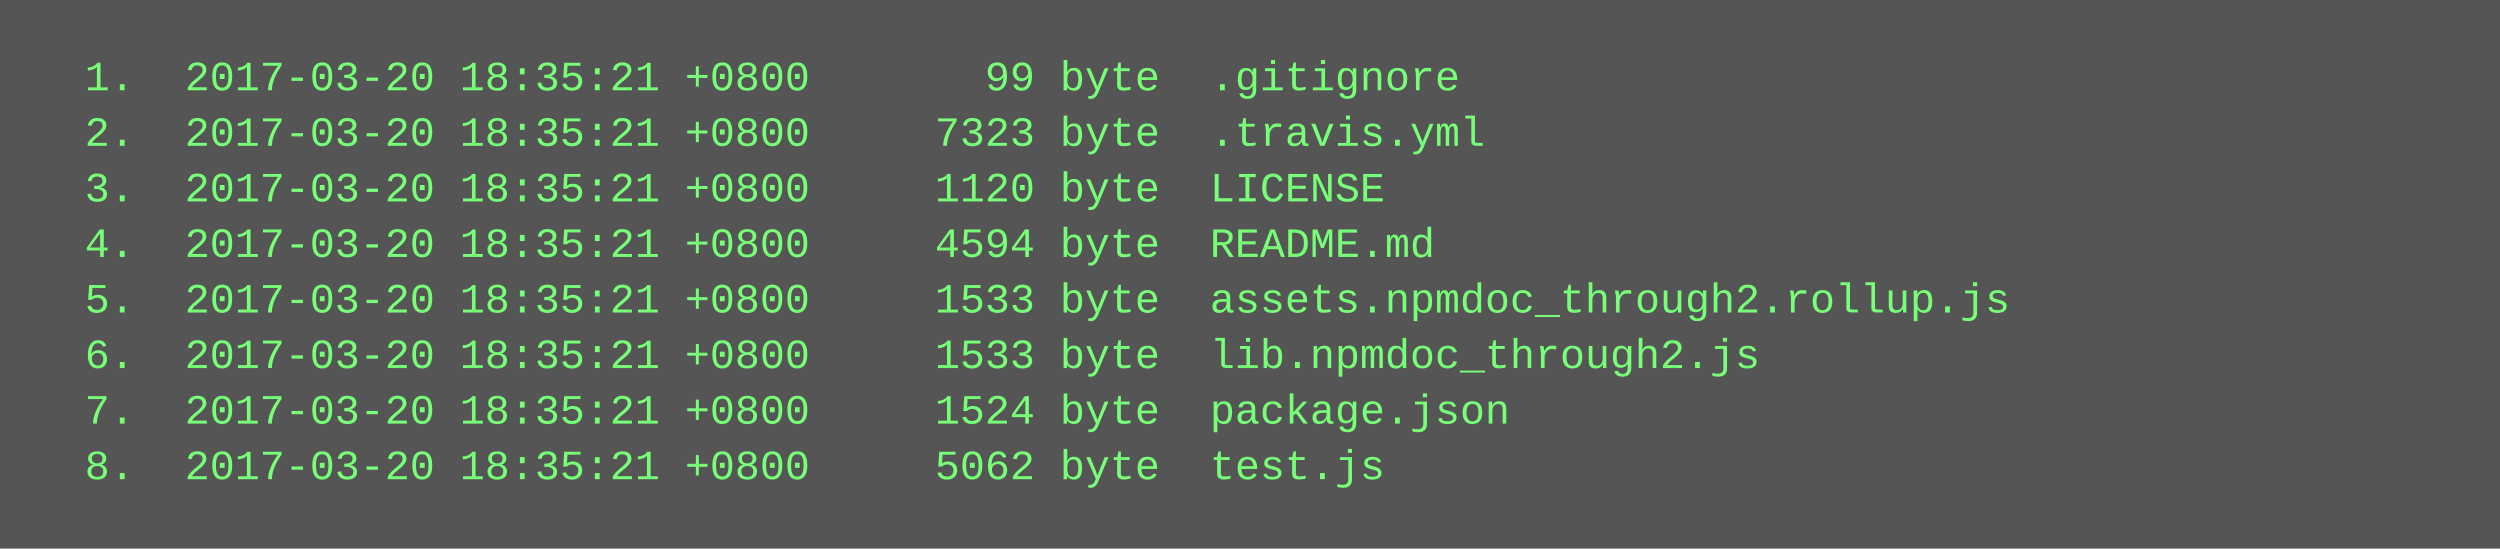
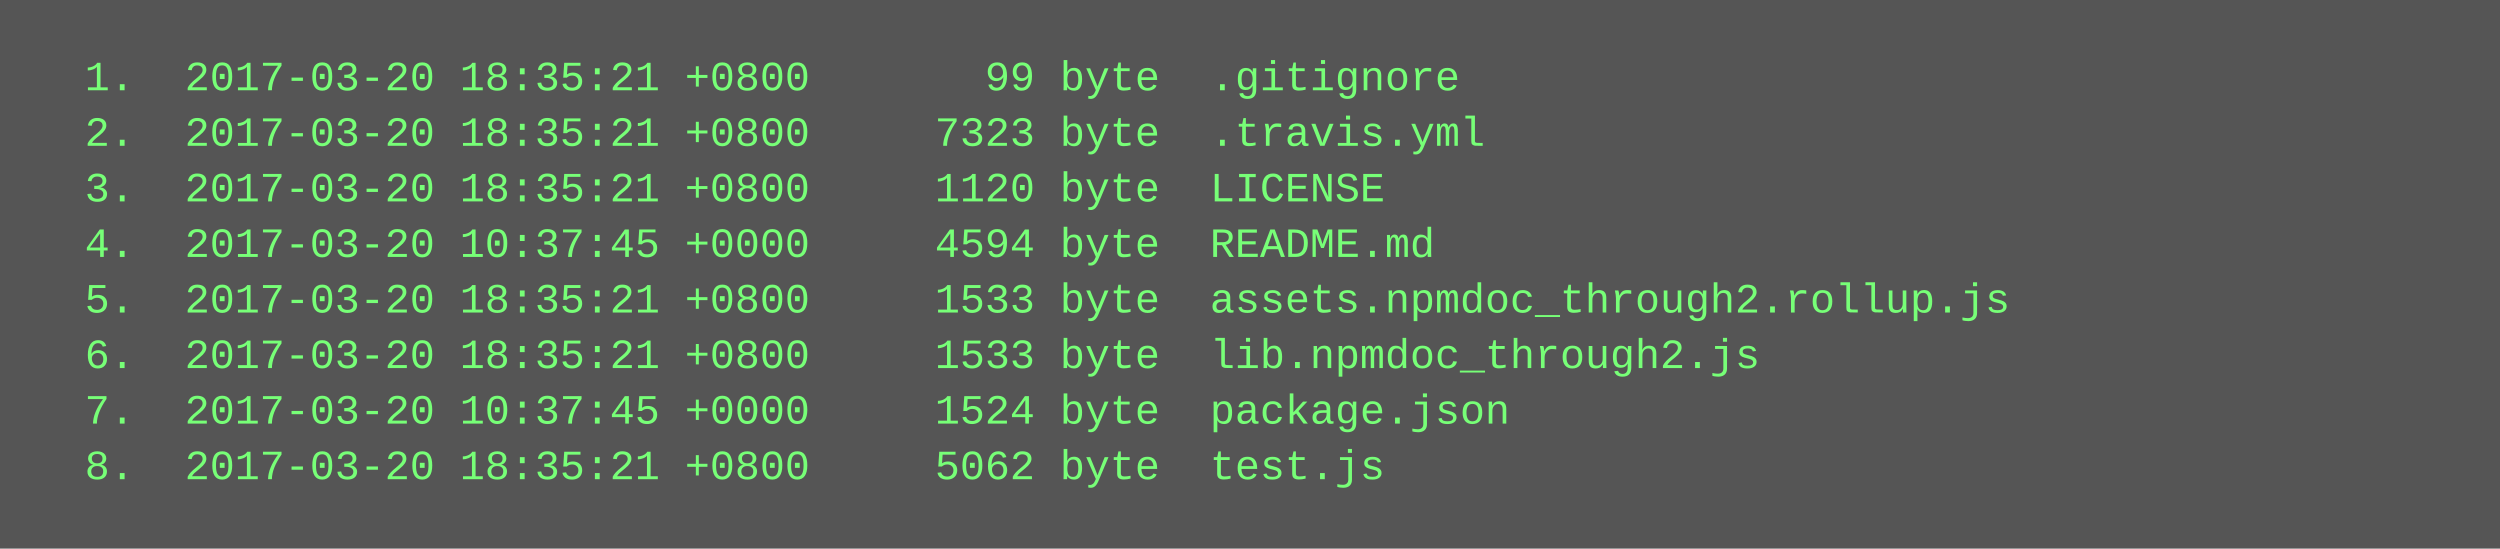
<svg xmlns="http://www.w3.org/2000/svg" height="158" width="720">
  <rect height="158" fill="#555" width="720" />
  <text fill="#7f7" font-family="Courier New" font-size="12" xml:space="preserve">
    <tspan x="10" y="26">  1.  2017-03-20 18:35:21 +0800       99 byte  .gitignore</tspan>
    <tspan x="10" y="42">  2.  2017-03-20 18:35:21 +0800     7323 byte  .travis.yml</tspan>
    <tspan x="10" y="58">  3.  2017-03-20 18:35:21 +0800     1120 byte  LICENSE</tspan>
-     <tspan x="10" y="74">  4.  2017-03-20 18:35:21 +0800     4594 byte  README.md</tspan>
+     <tspan x="10" y="74">  4.  2017-03-20 10:37:45 +0000     4594 byte  README.md</tspan>
    <tspan x="10" y="90">  5.  2017-03-20 18:35:21 +0800     1533 byte  assets.npmdoc_through2.rollup.js</tspan>
    <tspan x="10" y="106">  6.  2017-03-20 18:35:21 +0800     1533 byte  lib.npmdoc_through2.js</tspan>
-     <tspan x="10" y="122">  7.  2017-03-20 18:35:21 +0800     1524 byte  package.json</tspan>
+     <tspan x="10" y="122">  7.  2017-03-20 10:37:45 +0000     1524 byte  package.json</tspan>
    <tspan x="10" y="138">  8.  2017-03-20 18:35:21 +0800     5062 byte  test.js</tspan>
  </text>
</svg>
